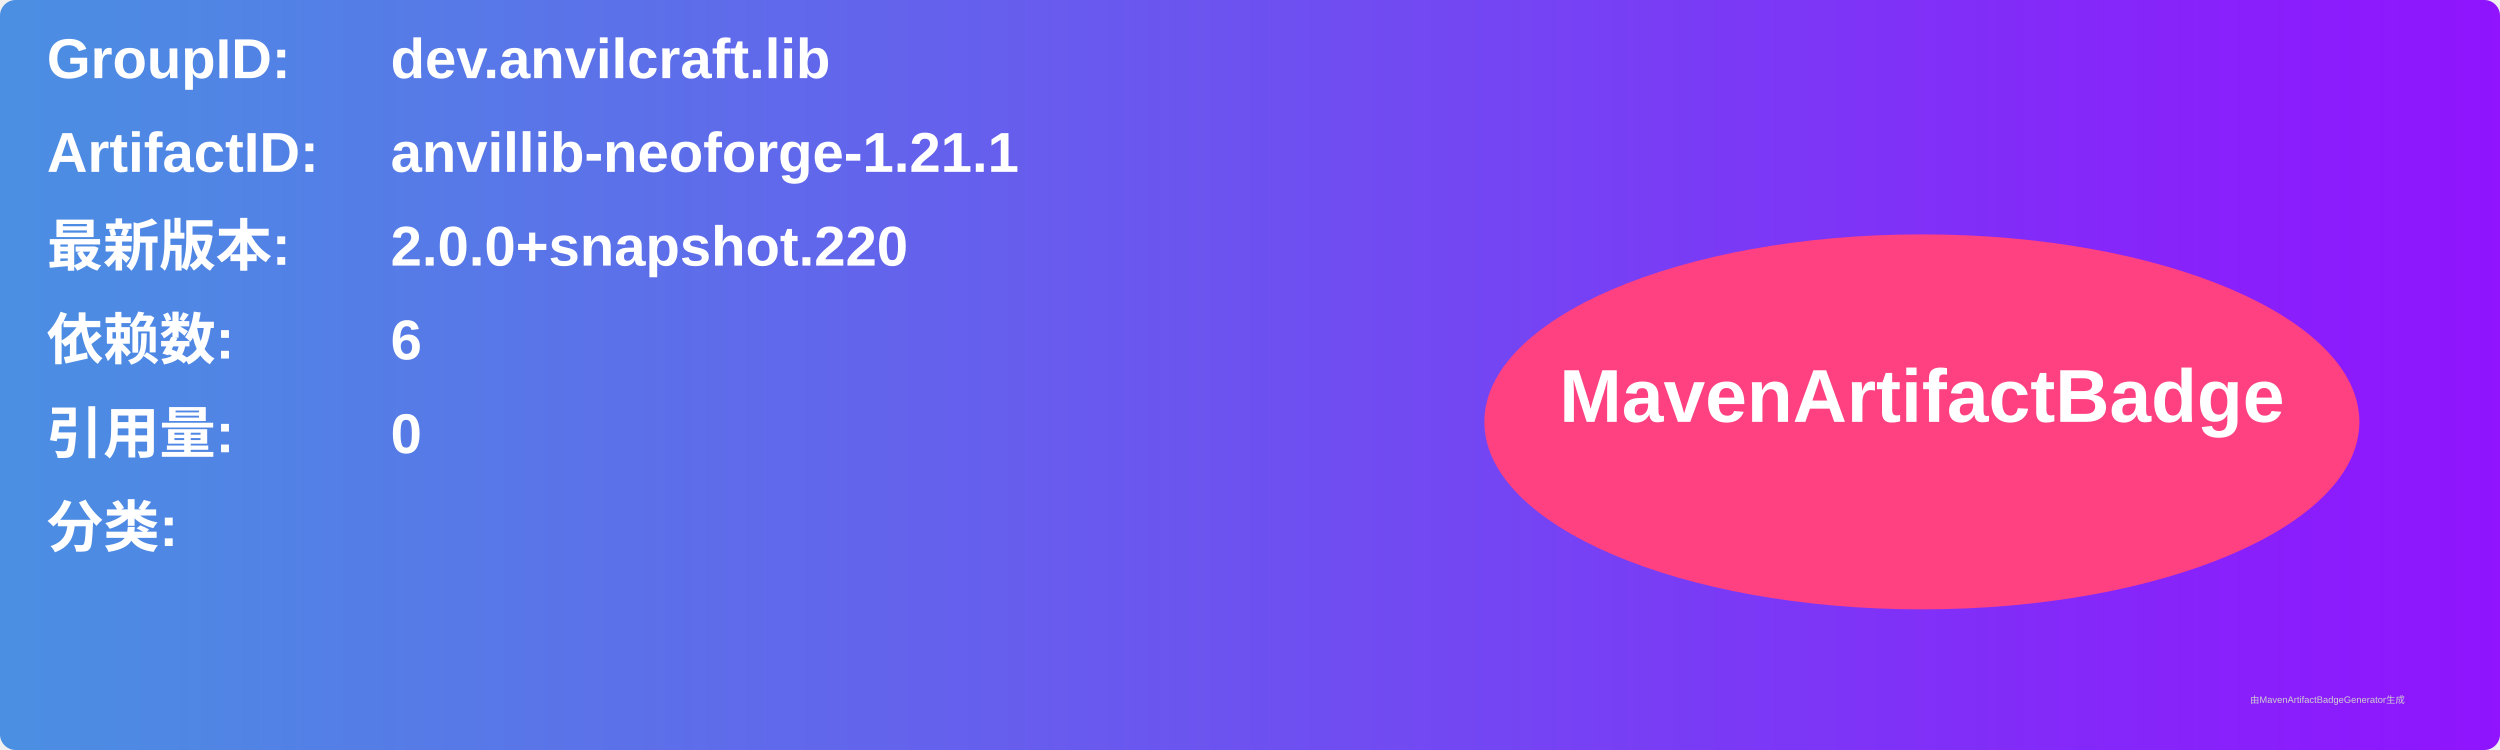
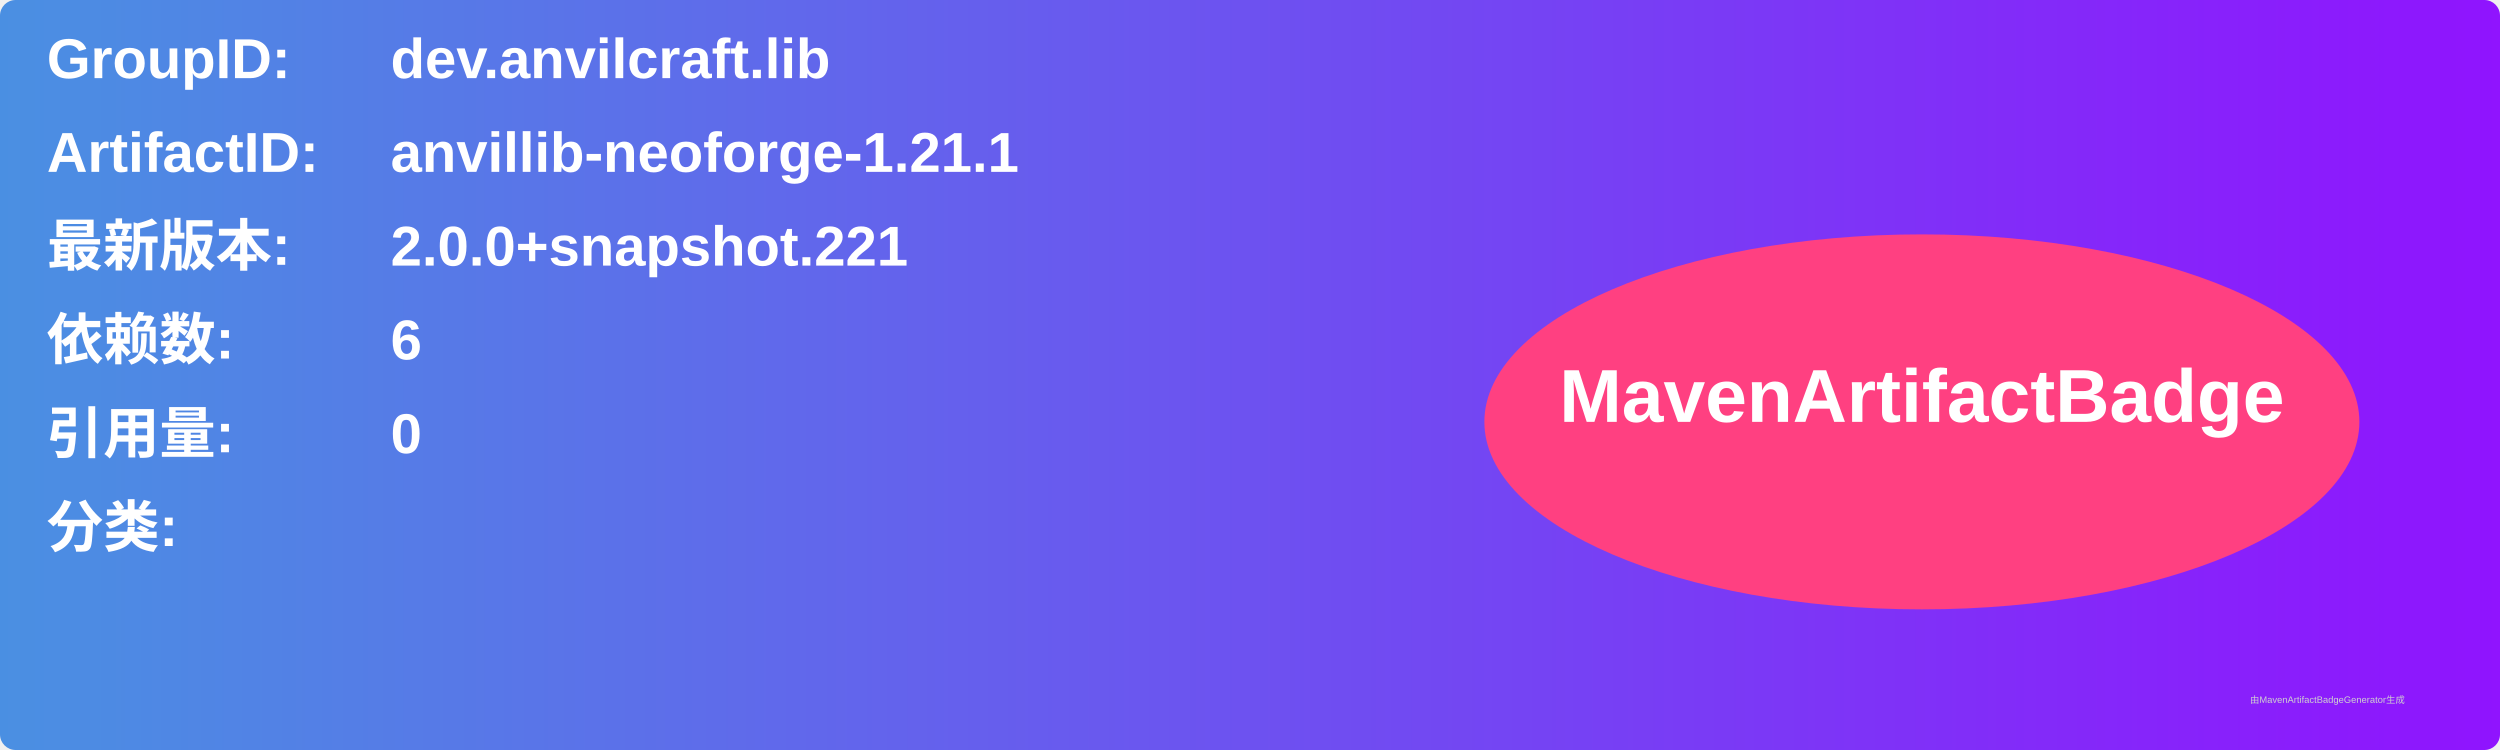
<svg xmlns="http://www.w3.org/2000/svg" width="800" height="240" viewBox="0 0 800 240">
  <linearGradient id="grad" x1="0%" y1="0%" x2="100%" y2="0%">
    <stop offset="0%" stop-color="#4a90e2" />
    <stop offset="100%" stop-color="#9013fe" />
  </linearGradient>
  <rect width="100%" height="100%" rx="5" ry="5" fill="url(#grad)" />
  <g transform="translate(15, 15)">
    <text x="0" y="10" font-family="Arial" font-size="18" fill="white" font-weight="bold" width="260">GroupID:</text>
    <text x="110" y="10" font-family="Arial" font-size="18" fill="white" font-weight="bold" width="460">dev.anvilcraft.lib</text>
    <text x="0" y="40" font-family="Arial" font-size="18" fill="white" font-weight="bold" width="260">ArtifactID:</text>
    <text x="110" y="40" font-family="Arial" font-size="18" fill="white" font-weight="bold" width="460">anvillib-neoforge-1.21.1</text>
    <text x="0" y="70" font-family="Arial" font-size="18" fill="white" font-weight="bold">最新版本:</text>
    <text x="110" y="70" font-family="Arial" font-size="18" fill="white" font-weight="bold">
-       <tspan font-weight="bold">2.0.0+snapshot.220</tspan>
+       <tspan font-weight="bold">2.0.0+snapshot.221</tspan>
    </text>
    <text x="0" y="100" font-family="Arial" font-size="18" fill="white" font-weight="bold">依赖数: </text>
    <text x="110" y="100" font-family="Arial" font-size="18" fill="white">
      <tspan font-weight="bold">6</tspan>
    </text>
    <text x="0" y="130" font-family="Arial" font-size="18" fill="white" font-weight="bold">引用量: </text>
    <text x="110" y="130" font-family="Arial" font-size="18" fill="white">
      <tspan font-weight="bold">0</tspan>
    </text>
    <text x="0" y="160" font-family="Arial" font-size="18" fill="white" font-weight="bold">分类:</text>
    <text x="10" y="190" font-family="Arial" font-size="10" fill="white">
      <tspan font-weight="bold" />
    </text>
    <ellipse cx="600" cy="120" rx="140" ry="60" fill="#ff4081" />
    <text x="600" y="120" text-anchor="middle" font-family="Arial" font-size="24" fill="white" font-weight="bold">MavenArtifactBadge</text>
  </g>
  <text x="720" y="225" font-family="Arial" font-size="3" fill="#d0d0d0">由MavenArtifactBadgeGenerator生成</text>
</svg>
